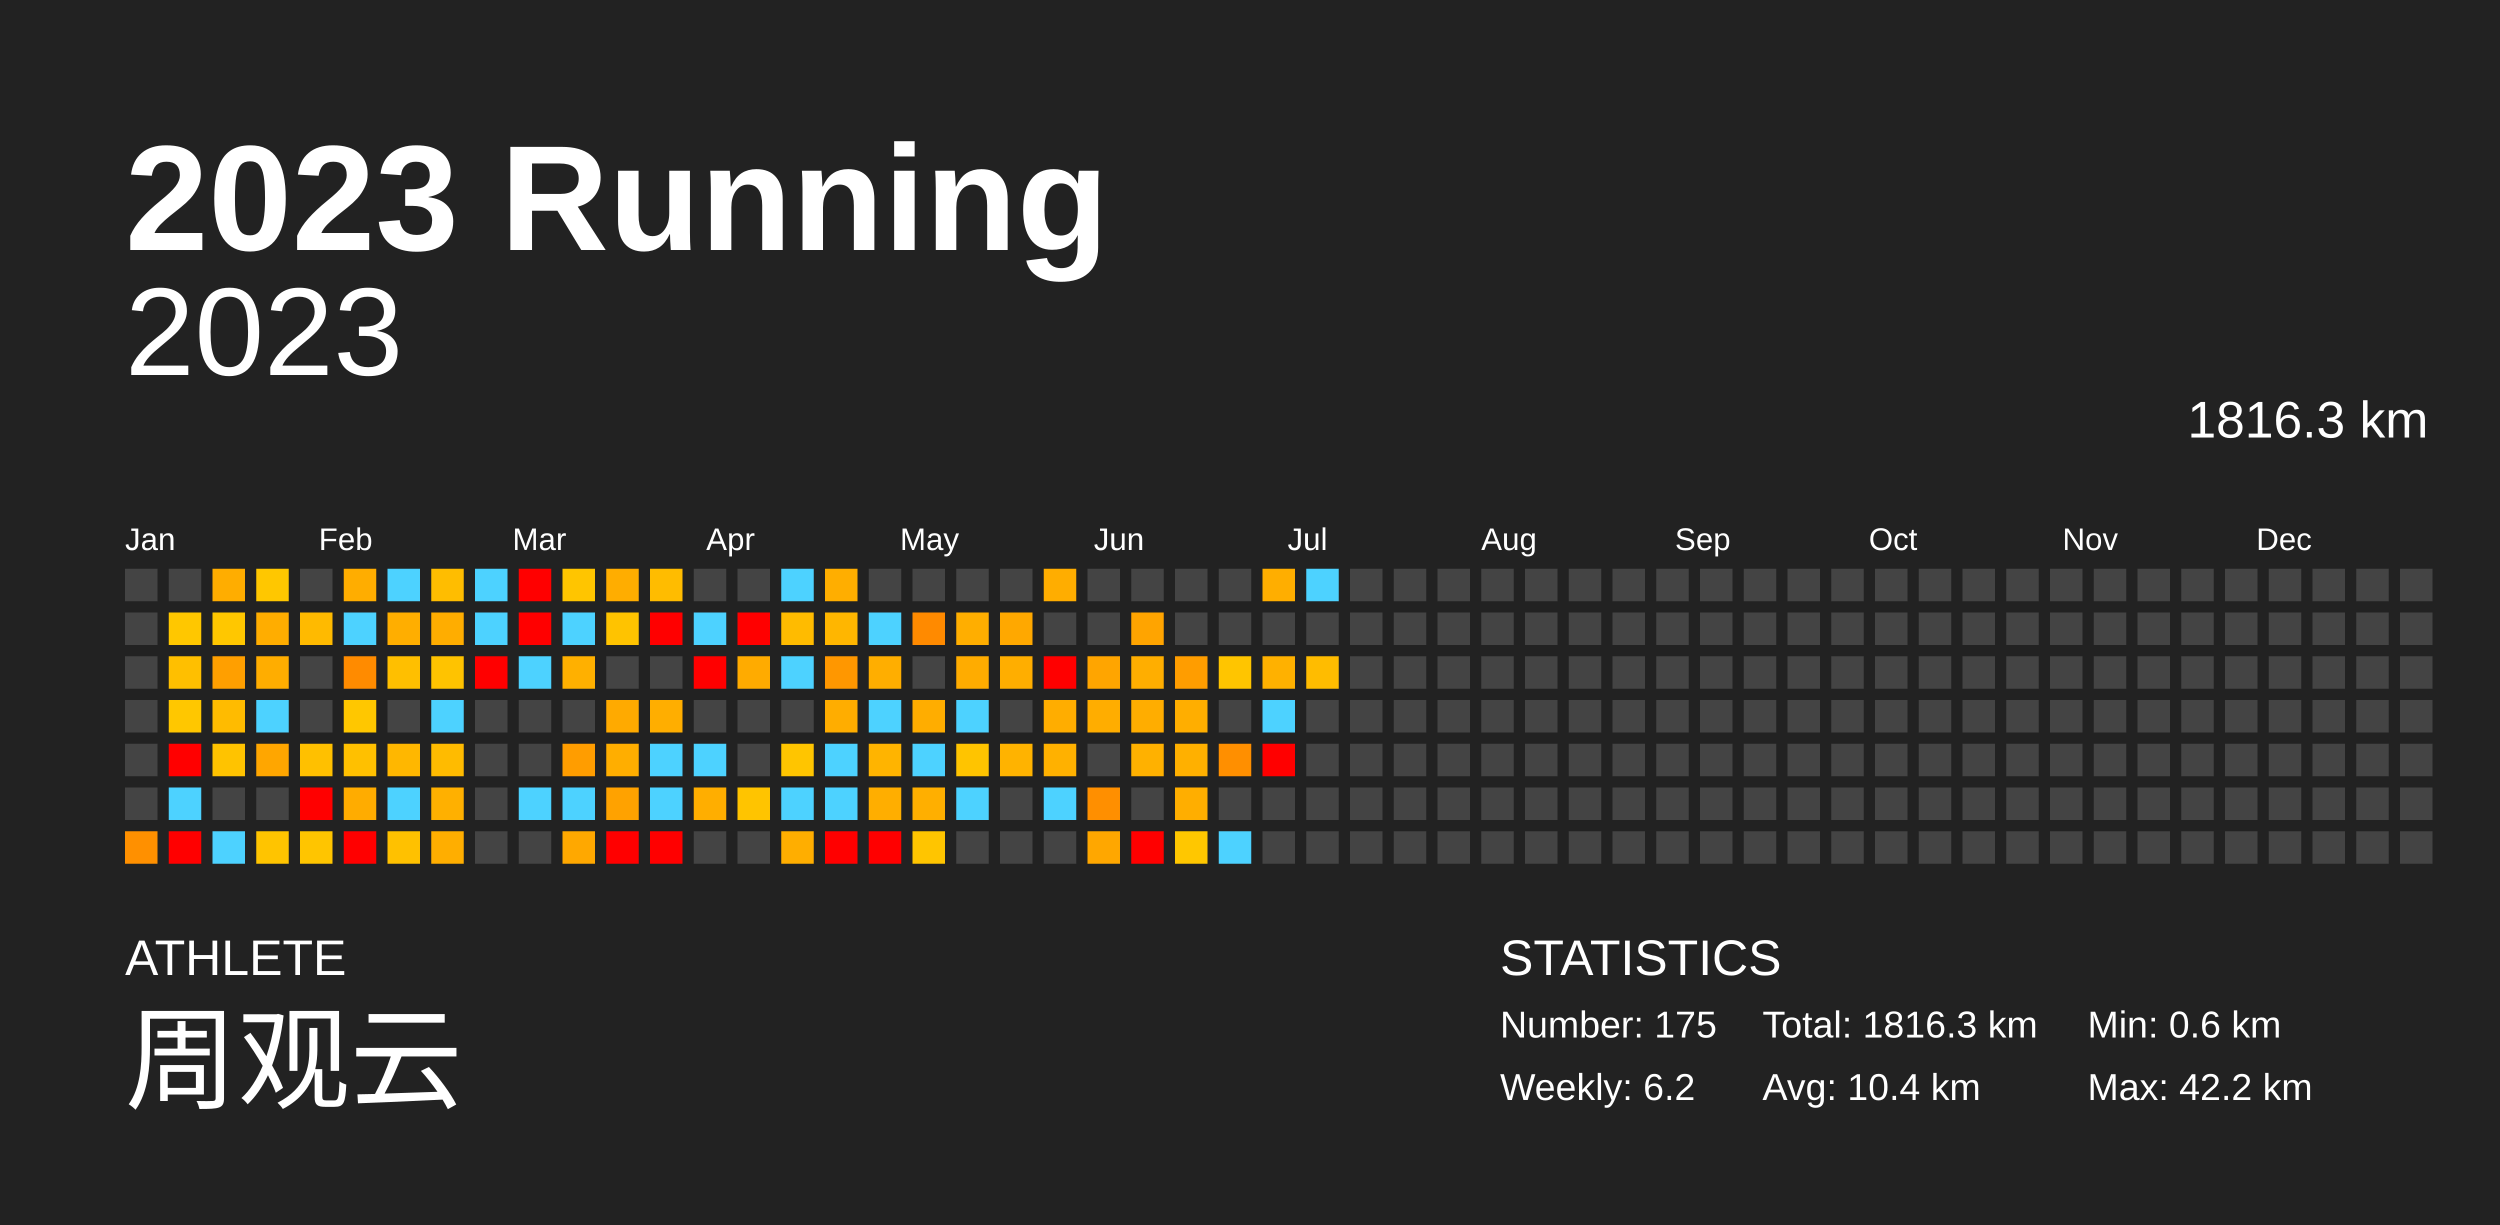
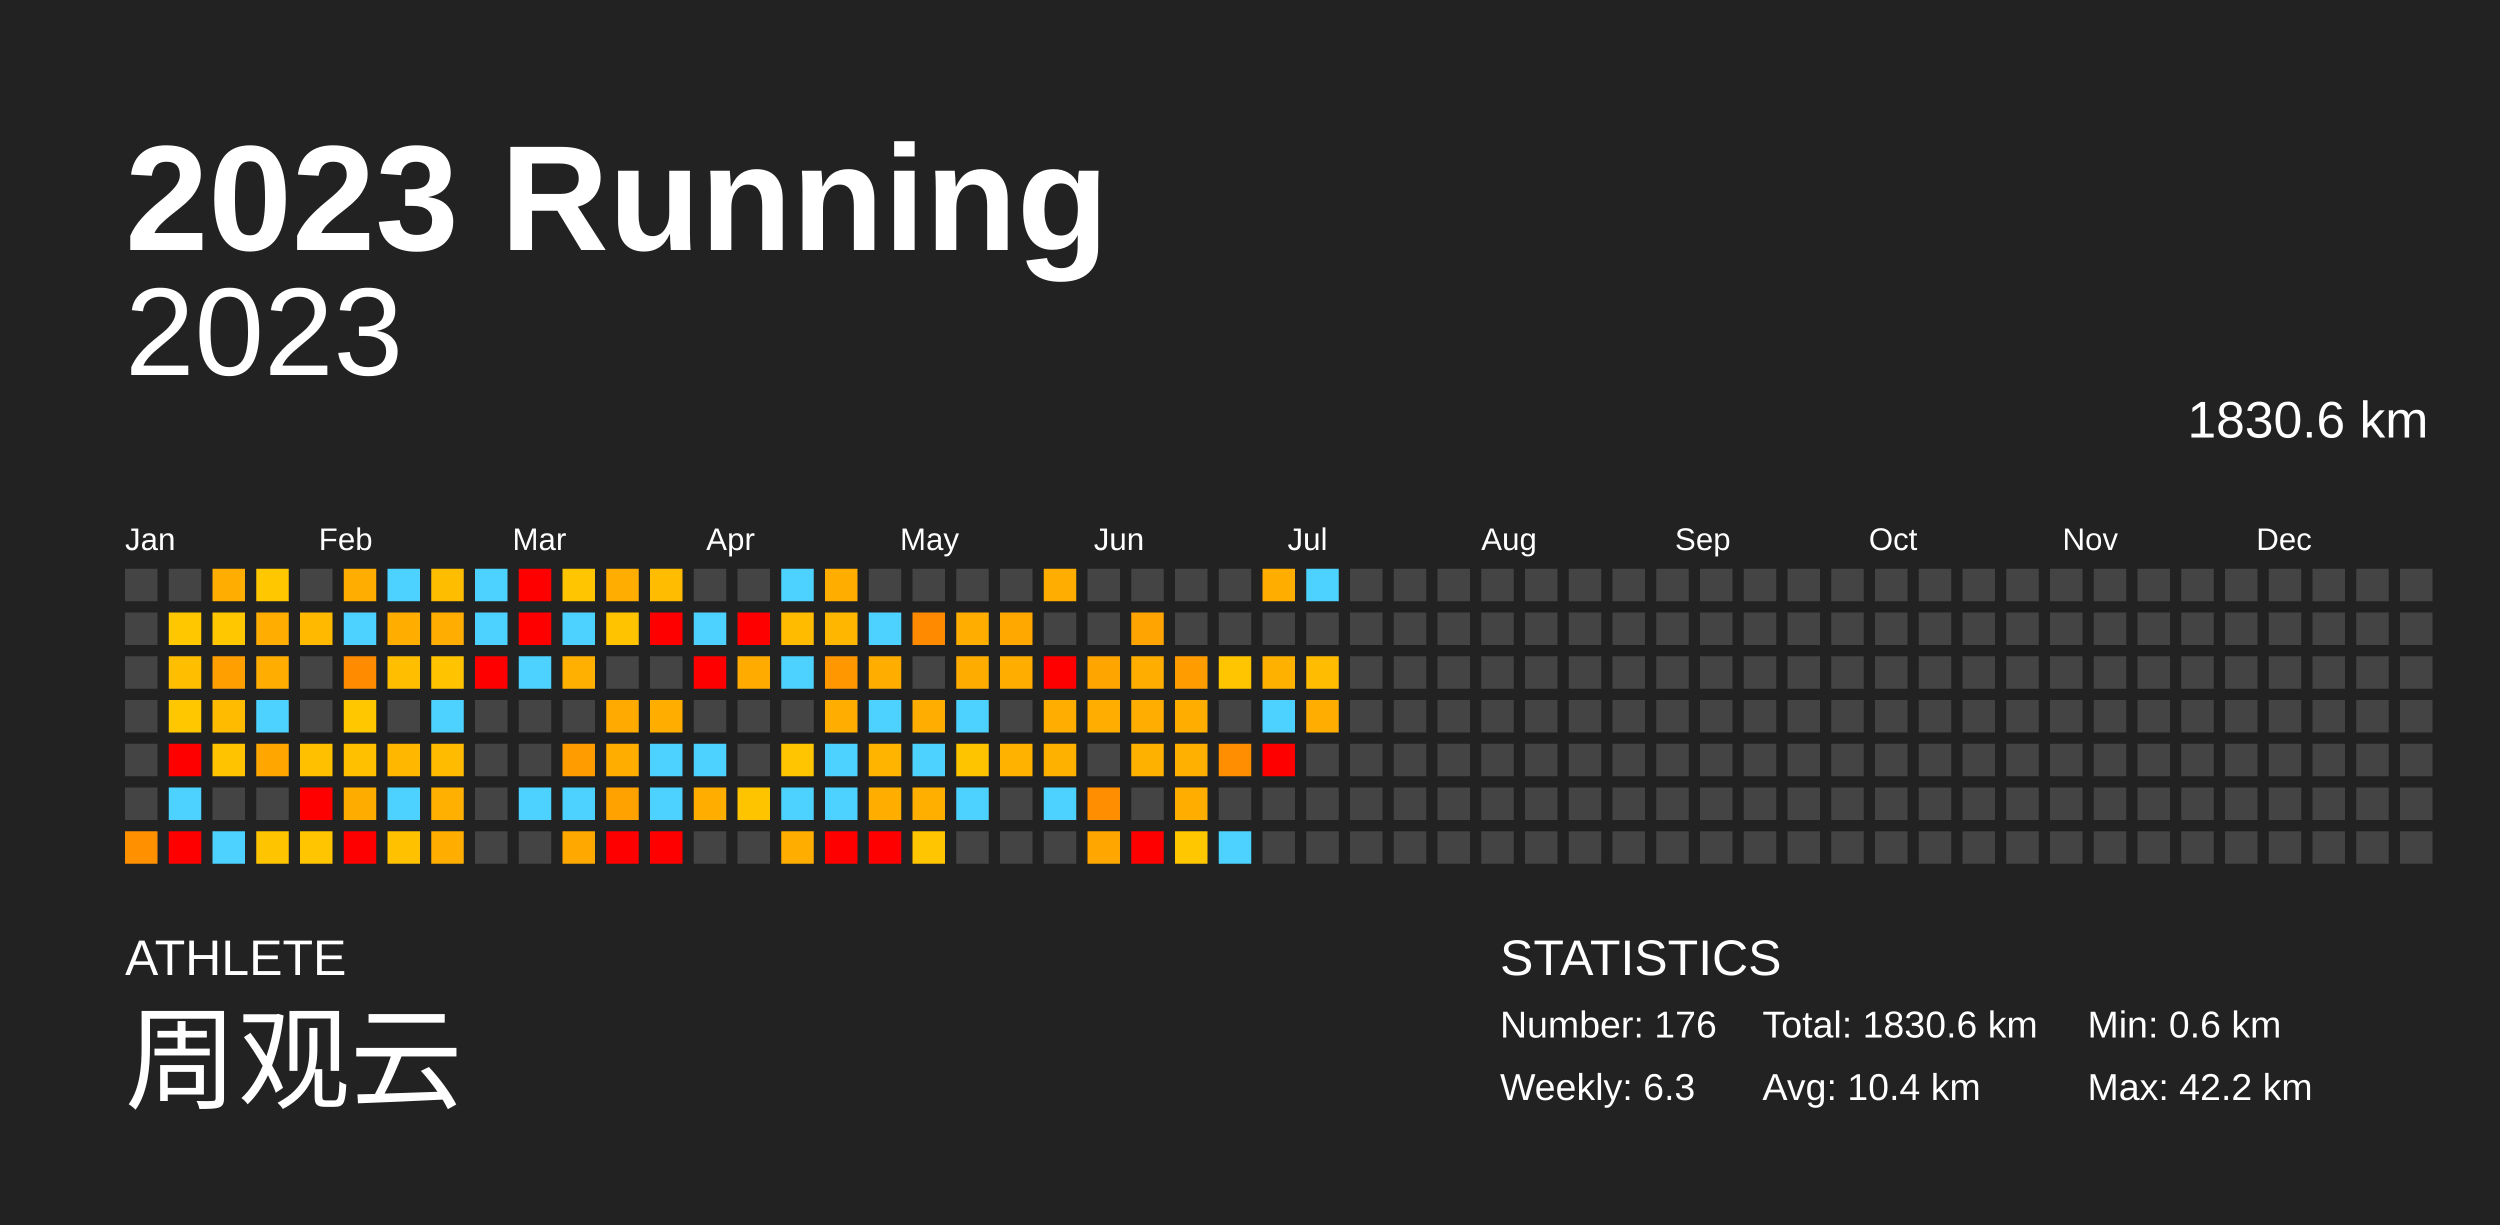
<svg xmlns="http://www.w3.org/2000/svg" baseProfile="full" height="98mm" version="1.1" viewBox="0,0,200,98" width="200mm">
  <defs />
  <rect fill="#222222" height="98" width="200" x="0" y="0" />
  <text fill="#FFFFFF" style="font-size:12px; font-family:Arial; font-weight:bold;" x="10" y="20">2023 Running</text>
  <text fill="#FFFFFF" style="font-size:4px; font-family:Arial" x="10" y="78">ATHLETE</text>
  <text fill="#FFFFFF" style="font-size:9px; font-family:Arial" x="10" y="88">周观云</text>
  <text fill="#FFFFFF" style="font-size:4px; font-family:Arial" x="120" y="78">STATISTICS</text>
-   <text fill="#FFFFFF" style="font-size:3px; font-family:Arial" x="120" y="83">Number: 175</text>
-   <text fill="#FFFFFF" style="font-size:3px; font-family:Arial" x="120" y="88">Weekly: 6.2</text>
-   <text fill="#FFFFFF" style="font-size:3px; font-family:Arial" x="141" y="83">Total: 1816.3 km</text>
+   <text fill="#FFFFFF" style="font-size:3px; font-family:Arial" x="120" y="83">Number: 176</text>
+   <text fill="#FFFFFF" style="font-size:3px; font-family:Arial" x="120" y="88">Weekly: 6.3</text>
+   <text fill="#FFFFFF" style="font-size:3px; font-family:Arial" x="141" y="83">Total: 1830.6 km</text>
  <text fill="#FFFFFF" style="font-size:3px; font-family:Arial" x="141" y="88">Avg: 10.4 km</text>
  <text fill="#FFFFFF" style="font-size:3px; font-family:Arial" x="167" y="83">Min: 0.6 km</text>
  <text fill="#FFFFFF" style="font-size:3px; font-family:Arial" x="167" y="88">Max: 42.2 km</text>
  <text alignment-baseline="hanging" fill="#FFFFFF" style="font-size:10.0px; font-family:Arial;" x="10" y="30">2023</text>
-   <text alignment-baseline="hanging" fill="#FFFFFF" style="font-size:4.125px; font-family:Arial;" x="175" y="35">1816.3 km</text>
+   <text alignment-baseline="hanging" fill="#FFFFFF" style="font-size:4.125px; font-family:Arial;" x="175" y="35">1830.6 km</text>
  <text fill="#FFFFFF" style="font-size:2.5px; font-family:Arial" x="10.0" y="44">Jan</text>
  <text fill="#FFFFFF" style="font-size:2.5px; font-family:Arial" x="25.5" y="44">Feb</text>
  <text fill="#FFFFFF" style="font-size:2.5px; font-family:Arial" x="41.0" y="44">Mar</text>
  <text fill="#FFFFFF" style="font-size:2.5px; font-family:Arial" x="56.5" y="44">Apr</text>
  <text fill="#FFFFFF" style="font-size:2.5px; font-family:Arial" x="72.0" y="44">May</text>
  <text fill="#FFFFFF" style="font-size:2.5px; font-family:Arial" x="87.5" y="44">Jun</text>
  <text fill="#FFFFFF" style="font-size:2.5px; font-family:Arial" x="103.0" y="44">Jul</text>
  <text fill="#FFFFFF" style="font-size:2.5px; font-family:Arial" x="118.5" y="44">Aug</text>
  <text fill="#FFFFFF" style="font-size:2.5px; font-family:Arial" x="134.0" y="44">Sep</text>
  <text fill="#FFFFFF" style="font-size:2.5px; font-family:Arial" x="149.5" y="44">Oct</text>
  <text fill="#FFFFFF" style="font-size:2.5px; font-family:Arial" x="165.0" y="44">Nov</text>
  <text fill="#FFFFFF" style="font-size:2.5px; font-family:Arial" x="180.5" y="44">Dec</text>
  <rect fill="#444444" height="2.6" width="2.6" x="10.0" y="45.5" />
  <rect fill="#444444" height="2.6" width="2.6" x="10.0" y="49.0" />
  <rect fill="#444444" height="2.6" width="2.6" x="10.0" y="52.5" />
  <rect fill="#444444" height="2.6" width="2.6" x="10.0" y="56.0" />
  <rect fill="#444444" height="2.6" width="2.6" x="10.0" y="59.5" />
  <rect fill="#444444" height="2.6" width="2.6" x="10.0" y="63.0" />
  <rect fill="#ff9000" height="2.6" width="2.6" x="10.0" y="66.5" />
  <rect fill="#444444" height="2.6" width="2.6" x="13.5" y="45.5" />
  <rect fill="#ffc700" height="2.6" width="2.6" x="13.5" y="49.0" />
  <rect fill="#ffbf00" height="2.6" width="2.6" x="13.5" y="52.5" />
  <rect fill="#ffc700" height="2.6" width="2.6" x="13.5" y="56.0" />
  <rect fill="red" height="2.6" width="2.6" x="13.5" y="59.5" />
  <rect fill="#4dd2ff" height="2.6" width="2.6" x="13.5" y="63.0" />
  <rect fill="red" height="2.6" width="2.6" x="13.5" y="66.5" />
  <rect fill="#ffad00" height="2.6" width="2.6" x="17.0" y="45.5" />
  <rect fill="#ffc700" height="2.6" width="2.6" x="17.0" y="49.0" />
  <rect fill="#ff9f00" height="2.6" width="2.6" x="17.0" y="52.5" />
  <rect fill="#ffbb00" height="2.6" width="2.6" x="17.0" y="56.0" />
  <rect fill="#ffc300" height="2.6" width="2.6" x="17.0" y="59.5" />
  <rect fill="#444444" height="2.6" width="2.6" x="17.0" y="63.0" />
  <rect fill="#4dd2ff" height="2.6" width="2.6" x="17.0" y="66.5" />
  <rect fill="#ffc700" height="2.6" width="2.6" x="20.5" y="45.5" />
  <rect fill="#ffad00" height="2.6" width="2.6" x="20.5" y="49.0" />
  <rect fill="#ffad00" height="2.6" width="2.6" x="20.5" y="52.5" />
  <rect fill="#4dd2ff" height="2.6" width="2.6" x="20.5" y="56.0" />
  <rect fill="#ffa600" height="2.6" width="2.6" x="20.5" y="59.5" />
  <rect fill="#444444" height="2.6" width="2.6" x="20.5" y="63.0" />
  <rect fill="#ffc400" height="2.6" width="2.6" x="20.5" y="66.5" />
  <rect fill="#444444" height="2.6" width="2.6" x="24.0" y="45.5" />
  <rect fill="#ffba00" height="2.6" width="2.6" x="24.0" y="49.0" />
  <rect fill="#444444" height="2.6" width="2.6" x="24.0" y="52.5" />
  <rect fill="#444444" height="2.6" width="2.6" x="24.0" y="56.0" />
  <rect fill="#ffc000" height="2.6" width="2.6" x="24.0" y="59.5" />
  <rect fill="red" height="2.6" width="2.6" x="24.0" y="63.0" />
  <rect fill="#ffc500" height="2.6" width="2.6" x="24.0" y="66.5" />
  <rect fill="#ffad00" height="2.6" width="2.6" x="27.5" y="45.5" />
  <rect fill="#4dd2ff" height="2.6" width="2.6" x="27.5" y="49.0" />
  <rect fill="#ff8b00" height="2.6" width="2.6" x="27.5" y="52.5" />
  <rect fill="#ffc700" height="2.6" width="2.6" x="27.5" y="56.0" />
  <rect fill="#ffc000" height="2.6" width="2.6" x="27.5" y="59.5" />
  <rect fill="#ffac00" height="2.6" width="2.6" x="27.5" y="63.0" />
  <rect fill="red" height="2.6" width="2.6" x="27.5" y="66.5" />
  <rect fill="#4dd2ff" height="2.6" width="2.6" x="31.0" y="45.5" />
  <rect fill="#ffae00" height="2.6" width="2.6" x="31.0" y="49.0" />
  <rect fill="#ffbf00" height="2.6" width="2.6" x="31.0" y="52.5" />
  <rect fill="#444444" height="2.6" width="2.6" x="31.0" y="56.0" />
  <rect fill="#ffb700" height="2.6" width="2.6" x="31.0" y="59.5" />
  <rect fill="#4dd2ff" height="2.6" width="2.6" x="31.0" y="63.0" />
  <rect fill="#ffc100" height="2.6" width="2.6" x="31.0" y="66.5" />
  <rect fill="#ffbd00" height="2.6" width="2.6" x="34.5" y="45.5" />
  <rect fill="#ffad00" height="2.6" width="2.6" x="34.5" y="49.0" />
  <rect fill="#ffc300" height="2.6" width="2.6" x="34.5" y="52.5" />
  <rect fill="#4dd2ff" height="2.6" width="2.6" x="34.5" y="56.0" />
  <rect fill="#ffbb00" height="2.6" width="2.6" x="34.5" y="59.5" />
  <rect fill="#ffb000" height="2.6" width="2.6" x="34.5" y="63.0" />
  <rect fill="#ffae00" height="2.6" width="2.6" x="34.5" y="66.5" />
  <rect fill="#4dd2ff" height="2.6" width="2.6" x="38.0" y="45.5" />
  <rect fill="#4dd2ff" height="2.6" width="2.6" x="38.0" y="49.0" />
  <rect fill="red" height="2.6" width="2.6" x="38.0" y="52.5" />
  <rect fill="#444444" height="2.6" width="2.6" x="38.0" y="56.0" />
  <rect fill="#444444" height="2.6" width="2.6" x="38.0" y="59.5" />
  <rect fill="#444444" height="2.6" width="2.6" x="38.0" y="63.0" />
  <rect fill="#444444" height="2.6" width="2.6" x="38.0" y="66.5" />
  <rect fill="red" height="2.6" width="2.6" x="41.5" y="45.5" />
  <rect fill="red" height="2.6" width="2.6" x="41.5" y="49.0" />
  <rect fill="#4dd2ff" height="2.6" width="2.6" x="41.5" y="52.5" />
  <rect fill="#444444" height="2.6" width="2.6" x="41.5" y="56.0" />
  <rect fill="#444444" height="2.6" width="2.6" x="41.5" y="59.5" />
  <rect fill="#4dd2ff" height="2.6" width="2.6" x="41.5" y="63.0" />
  <rect fill="#444444" height="2.6" width="2.6" x="41.5" y="66.5" />
  <rect fill="#ffc500" height="2.6" width="2.6" x="45.0" y="45.5" />
  <rect fill="#4dd2ff" height="2.6" width="2.6" x="45.0" y="49.0" />
  <rect fill="#ffb000" height="2.6" width="2.6" x="45.0" y="52.5" />
  <rect fill="#444444" height="2.6" width="2.6" x="45.0" y="56.0" />
  <rect fill="#ff9d00" height="2.6" width="2.6" x="45.0" y="59.5" />
  <rect fill="#4dd2ff" height="2.6" width="2.6" x="45.0" y="63.0" />
  <rect fill="#ffa800" height="2.6" width="2.6" x="45.0" y="66.5" />
  <rect fill="#ffad00" height="2.6" width="2.6" x="48.5" y="45.5" />
  <rect fill="#ffc300" height="2.6" width="2.6" x="48.5" y="49.0" />
  <rect fill="#444444" height="2.6" width="2.6" x="48.5" y="52.5" />
  <rect fill="#ffaa00" height="2.6" width="2.6" x="48.5" y="56.0" />
  <rect fill="#ffae00" height="2.6" width="2.6" x="48.5" y="59.5" />
  <rect fill="#ffa200" height="2.6" width="2.6" x="48.5" y="63.0" />
  <rect fill="red" height="2.6" width="2.6" x="48.5" y="66.5" />
  <rect fill="#ffbc00" height="2.6" width="2.6" x="52.0" y="45.5" />
  <rect fill="red" height="2.6" width="2.6" x="52.0" y="49.0" />
  <rect fill="#444444" height="2.6" width="2.6" x="52.0" y="52.5" />
  <rect fill="#ffae00" height="2.6" width="2.6" x="52.0" y="56.0" />
  <rect fill="#4dd2ff" height="2.6" width="2.6" x="52.0" y="59.5" />
  <rect fill="#4dd2ff" height="2.6" width="2.6" x="52.0" y="63.0" />
  <rect fill="red" height="2.6" width="2.6" x="52.0" y="66.5" />
  <rect fill="#444444" height="2.6" width="2.6" x="55.5" y="45.5" />
  <rect fill="#4dd2ff" height="2.6" width="2.6" x="55.5" y="49.0" />
  <rect fill="red" height="2.6" width="2.6" x="55.5" y="52.5" />
  <rect fill="#444444" height="2.6" width="2.6" x="55.5" y="56.0" />
  <rect fill="#4dd2ff" height="2.6" width="2.6" x="55.5" y="59.5" />
  <rect fill="#ffae00" height="2.6" width="2.6" x="55.5" y="63.0" />
  <rect fill="#444444" height="2.6" width="2.6" x="55.5" y="66.5" />
  <rect fill="#444444" height="2.6" width="2.6" x="59.0" y="45.5" />
  <rect fill="red" height="2.6" width="2.6" x="59.0" y="49.0" />
  <rect fill="#ffab00" height="2.6" width="2.6" x="59.0" y="52.5" />
  <rect fill="#444444" height="2.6" width="2.6" x="59.0" y="56.0" />
  <rect fill="#444444" height="2.6" width="2.6" x="59.0" y="59.5" />
  <rect fill="#ffc400" height="2.6" width="2.6" x="59.0" y="63.0" />
  <rect fill="#444444" height="2.6" width="2.6" x="59.0" y="66.5" />
  <rect fill="#4dd2ff" height="2.6" width="2.6" x="62.5" y="45.5" />
  <rect fill="#ffbb00" height="2.6" width="2.6" x="62.5" y="49.0" />
  <rect fill="#4dd2ff" height="2.6" width="2.6" x="62.5" y="52.5" />
  <rect fill="#444444" height="2.6" width="2.6" x="62.5" y="56.0" />
  <rect fill="#ffc500" height="2.6" width="2.6" x="62.5" y="59.5" />
  <rect fill="#4dd2ff" height="2.6" width="2.6" x="62.5" y="63.0" />
  <rect fill="#ffae00" height="2.6" width="2.6" x="62.5" y="66.5" />
  <rect fill="#ffae00" height="2.6" width="2.6" x="66.0" y="45.5" />
  <rect fill="#ffb600" height="2.6" width="2.6" x="66.0" y="49.0" />
  <rect fill="#ff9700" height="2.6" width="2.6" x="66.0" y="52.5" />
  <rect fill="#ffad00" height="2.6" width="2.6" x="66.0" y="56.0" />
  <rect fill="#4dd2ff" height="2.6" width="2.6" x="66.0" y="59.5" />
  <rect fill="#4dd2ff" height="2.6" width="2.6" x="66.0" y="63.0" />
  <rect fill="red" height="2.6" width="2.6" x="66.0" y="66.5" />
  <rect fill="#444444" height="2.6" width="2.6" x="69.5" y="45.5" />
  <rect fill="#4dd2ff" height="2.6" width="2.6" x="69.5" y="49.0" />
  <rect fill="#ffae00" height="2.6" width="2.6" x="69.5" y="52.5" />
  <rect fill="#4dd2ff" height="2.6" width="2.6" x="69.5" y="56.0" />
  <rect fill="#ffb400" height="2.6" width="2.6" x="69.5" y="59.5" />
  <rect fill="#ffae00" height="2.6" width="2.6" x="69.5" y="63.0" />
  <rect fill="red" height="2.6" width="2.6" x="69.5" y="66.5" />
  <rect fill="#444444" height="2.6" width="2.6" x="73.0" y="45.5" />
  <rect fill="#ff8a00" height="2.6" width="2.6" x="73.0" y="49.0" />
  <rect fill="#444444" height="2.6" width="2.6" x="73.0" y="52.5" />
  <rect fill="#ffad00" height="2.6" width="2.6" x="73.0" y="56.0" />
  <rect fill="#4dd2ff" height="2.6" width="2.6" x="73.0" y="59.5" />
  <rect fill="#ffaf00" height="2.6" width="2.6" x="73.0" y="63.0" />
  <rect fill="#ffc500" height="2.6" width="2.6" x="73.0" y="66.5" />
  <rect fill="#444444" height="2.6" width="2.6" x="76.5" y="45.5" />
  <rect fill="#ffae00" height="2.6" width="2.6" x="76.5" y="49.0" />
  <rect fill="#ffac00" height="2.6" width="2.6" x="76.5" y="52.5" />
  <rect fill="#4dd2ff" height="2.6" width="2.6" x="76.5" y="56.0" />
  <rect fill="#ffc400" height="2.6" width="2.6" x="76.5" y="59.5" />
  <rect fill="#4dd2ff" height="2.6" width="2.6" x="76.5" y="63.0" />
  <rect fill="#444444" height="2.6" width="2.6" x="76.5" y="66.5" />
  <rect fill="#444444" height="2.6" width="2.6" x="80.0" y="45.5" />
  <rect fill="#ffa800" height="2.6" width="2.6" x="80.0" y="49.0" />
  <rect fill="#ffae00" height="2.6" width="2.6" x="80.0" y="52.5" />
  <rect fill="#444444" height="2.6" width="2.6" x="80.0" y="56.0" />
  <rect fill="#ffb300" height="2.6" width="2.6" x="80.0" y="59.5" />
  <rect fill="#444444" height="2.6" width="2.6" x="80.0" y="63.0" />
  <rect fill="#444444" height="2.6" width="2.6" x="80.0" y="66.5" />
  <rect fill="#ffad00" height="2.6" width="2.6" x="83.5" y="45.5" />
  <rect fill="#444444" height="2.6" width="2.6" x="83.5" y="49.0" />
  <rect fill="red" height="2.6" width="2.6" x="83.5" y="52.5" />
  <rect fill="#ffad00" height="2.6" width="2.6" x="83.5" y="56.0" />
  <rect fill="#ffb100" height="2.6" width="2.6" x="83.5" y="59.5" />
  <rect fill="#4dd2ff" height="2.6" width="2.6" x="83.5" y="63.0" />
  <rect fill="#444444" height="2.6" width="2.6" x="83.5" y="66.5" />
  <rect fill="#444444" height="2.6" width="2.6" x="87.0" y="45.5" />
  <rect fill="#444444" height="2.6" width="2.6" x="87.0" y="49.0" />
  <rect fill="#ffa500" height="2.6" width="2.6" x="87.0" y="52.5" />
  <rect fill="#ffad00" height="2.6" width="2.6" x="87.0" y="56.0" />
  <rect fill="#444444" height="2.6" width="2.6" x="87.0" y="59.5" />
  <rect fill="#ff8f00" height="2.6" width="2.6" x="87.0" y="63.0" />
  <rect fill="#ffa700" height="2.6" width="2.6" x="87.0" y="66.5" />
  <rect fill="#444444" height="2.6" width="2.6" x="90.5" y="45.5" />
  <rect fill="#ffa400" height="2.6" width="2.6" x="90.5" y="49.0" />
  <rect fill="#ffae00" height="2.6" width="2.6" x="90.5" y="52.5" />
  <rect fill="#ffad00" height="2.6" width="2.6" x="90.5" y="56.0" />
  <rect fill="#ffb100" height="2.6" width="2.6" x="90.5" y="59.5" />
  <rect fill="#444444" height="2.6" width="2.6" x="90.5" y="63.0" />
  <rect fill="red" height="2.6" width="2.6" x="90.5" y="66.5" />
  <rect fill="#444444" height="2.6" width="2.6" x="94.0" y="45.5" />
  <rect fill="#444444" height="2.6" width="2.6" x="94.0" y="49.0" />
  <rect fill="#ff9d00" height="2.6" width="2.6" x="94.0" y="52.5" />
  <rect fill="#ffae00" height="2.6" width="2.6" x="94.0" y="56.0" />
  <rect fill="#ffb000" height="2.6" width="2.6" x="94.0" y="59.5" />
  <rect fill="#ffae00" height="2.6" width="2.6" x="94.0" y="63.0" />
  <rect fill="#ffc700" height="2.6" width="2.6" x="94.0" y="66.5" />
  <rect fill="#444444" height="2.6" width="2.6" x="97.5" y="45.5" />
  <rect fill="#444444" height="2.6" width="2.6" x="97.5" y="49.0" />
  <rect fill="#ffc500" height="2.6" width="2.6" x="97.5" y="52.5" />
  <rect fill="#444444" height="2.6" width="2.6" x="97.5" y="56.0" />
  <rect fill="#ff8f00" height="2.6" width="2.6" x="97.5" y="59.5" />
  <rect fill="#444444" height="2.6" width="2.6" x="97.5" y="63.0" />
  <rect fill="#4dd2ff" height="2.6" width="2.6" x="97.5" y="66.5" />
  <rect fill="#ffae00" height="2.6" width="2.6" x="101.0" y="45.5" />
  <rect fill="#444444" height="2.6" width="2.6" x="101.0" y="49.0" />
  <rect fill="#ffb100" height="2.6" width="2.6" x="101.0" y="52.5" />
  <rect fill="#4dd2ff" height="2.6" width="2.6" x="101.0" y="56.0" />
  <rect fill="red" height="2.6" width="2.6" x="101.0" y="59.5" />
  <rect fill="#444444" height="2.6" width="2.6" x="101.0" y="63.0" />
  <rect fill="#444444" height="2.6" width="2.6" x="101.0" y="66.5" />
  <rect fill="#4dd2ff" height="2.6" width="2.6" x="104.5" y="45.5" />
  <rect fill="#444444" height="2.6" width="2.6" x="104.5" y="49.0" />
  <rect fill="#ffbc00" height="2.6" width="2.6" x="104.5" y="52.5" />
-   <rect fill="#444444" height="2.6" width="2.6" x="104.5" y="56.0" />
+   <rect fill="#ffad00" height="2.6" width="2.6" x="104.5" y="56.0" />
  <rect fill="#444444" height="2.6" width="2.6" x="104.5" y="59.5" />
  <rect fill="#444444" height="2.6" width="2.6" x="104.5" y="63.0" />
  <rect fill="#444444" height="2.6" width="2.6" x="104.5" y="66.5" />
  <rect fill="#444444" height="2.6" width="2.6" x="108.0" y="45.5" />
  <rect fill="#444444" height="2.6" width="2.6" x="108.0" y="49.0" />
  <rect fill="#444444" height="2.6" width="2.6" x="108.0" y="52.5" />
  <rect fill="#444444" height="2.6" width="2.6" x="108.0" y="56.0" />
  <rect fill="#444444" height="2.6" width="2.6" x="108.0" y="59.5" />
  <rect fill="#444444" height="2.6" width="2.6" x="108.0" y="63.0" />
  <rect fill="#444444" height="2.6" width="2.6" x="108.0" y="66.5" />
  <rect fill="#444444" height="2.6" width="2.6" x="111.5" y="45.5" />
  <rect fill="#444444" height="2.6" width="2.6" x="111.5" y="49.0" />
  <rect fill="#444444" height="2.6" width="2.6" x="111.5" y="52.5" />
  <rect fill="#444444" height="2.6" width="2.6" x="111.5" y="56.0" />
  <rect fill="#444444" height="2.6" width="2.6" x="111.5" y="59.5" />
  <rect fill="#444444" height="2.6" width="2.6" x="111.5" y="63.0" />
  <rect fill="#444444" height="2.6" width="2.6" x="111.5" y="66.5" />
  <rect fill="#444444" height="2.6" width="2.6" x="115.0" y="45.5" />
  <rect fill="#444444" height="2.6" width="2.6" x="115.0" y="49.0" />
  <rect fill="#444444" height="2.6" width="2.6" x="115.0" y="52.5" />
  <rect fill="#444444" height="2.6" width="2.6" x="115.0" y="56.0" />
  <rect fill="#444444" height="2.6" width="2.6" x="115.0" y="59.5" />
  <rect fill="#444444" height="2.6" width="2.6" x="115.0" y="63.0" />
  <rect fill="#444444" height="2.6" width="2.6" x="115.0" y="66.5" />
  <rect fill="#444444" height="2.6" width="2.6" x="118.5" y="45.5" />
  <rect fill="#444444" height="2.6" width="2.6" x="118.5" y="49.0" />
  <rect fill="#444444" height="2.6" width="2.6" x="118.5" y="52.5" />
  <rect fill="#444444" height="2.6" width="2.6" x="118.5" y="56.0" />
  <rect fill="#444444" height="2.6" width="2.6" x="118.5" y="59.5" />
  <rect fill="#444444" height="2.6" width="2.6" x="118.5" y="63.0" />
  <rect fill="#444444" height="2.6" width="2.6" x="118.5" y="66.5" />
  <rect fill="#444444" height="2.6" width="2.6" x="122.0" y="45.5" />
  <rect fill="#444444" height="2.6" width="2.6" x="122.0" y="49.0" />
  <rect fill="#444444" height="2.6" width="2.6" x="122.0" y="52.5" />
  <rect fill="#444444" height="2.6" width="2.6" x="122.0" y="56.0" />
  <rect fill="#444444" height="2.6" width="2.6" x="122.0" y="59.5" />
  <rect fill="#444444" height="2.6" width="2.6" x="122.0" y="63.0" />
  <rect fill="#444444" height="2.6" width="2.6" x="122.0" y="66.5" />
  <rect fill="#444444" height="2.6" width="2.6" x="125.5" y="45.5" />
  <rect fill="#444444" height="2.6" width="2.6" x="125.5" y="49.0" />
  <rect fill="#444444" height="2.6" width="2.6" x="125.5" y="52.5" />
  <rect fill="#444444" height="2.6" width="2.6" x="125.5" y="56.0" />
  <rect fill="#444444" height="2.6" width="2.6" x="125.5" y="59.5" />
  <rect fill="#444444" height="2.6" width="2.6" x="125.5" y="63.0" />
  <rect fill="#444444" height="2.6" width="2.6" x="125.5" y="66.5" />
  <rect fill="#444444" height="2.6" width="2.6" x="129.0" y="45.5" />
  <rect fill="#444444" height="2.6" width="2.6" x="129.0" y="49.0" />
  <rect fill="#444444" height="2.6" width="2.6" x="129.0" y="52.5" />
  <rect fill="#444444" height="2.6" width="2.6" x="129.0" y="56.0" />
  <rect fill="#444444" height="2.6" width="2.6" x="129.0" y="59.5" />
  <rect fill="#444444" height="2.6" width="2.6" x="129.0" y="63.0" />
  <rect fill="#444444" height="2.6" width="2.6" x="129.0" y="66.5" />
  <rect fill="#444444" height="2.6" width="2.6" x="132.5" y="45.5" />
  <rect fill="#444444" height="2.6" width="2.6" x="132.5" y="49.0" />
  <rect fill="#444444" height="2.6" width="2.6" x="132.5" y="52.5" />
  <rect fill="#444444" height="2.6" width="2.6" x="132.5" y="56.0" />
  <rect fill="#444444" height="2.6" width="2.6" x="132.5" y="59.5" />
  <rect fill="#444444" height="2.6" width="2.6" x="132.5" y="63.0" />
  <rect fill="#444444" height="2.6" width="2.6" x="132.5" y="66.5" />
  <rect fill="#444444" height="2.6" width="2.6" x="136.0" y="45.5" />
  <rect fill="#444444" height="2.6" width="2.6" x="136.0" y="49.0" />
  <rect fill="#444444" height="2.6" width="2.6" x="136.0" y="52.5" />
  <rect fill="#444444" height="2.6" width="2.6" x="136.0" y="56.0" />
  <rect fill="#444444" height="2.6" width="2.6" x="136.0" y="59.5" />
  <rect fill="#444444" height="2.6" width="2.6" x="136.0" y="63.0" />
  <rect fill="#444444" height="2.6" width="2.6" x="136.0" y="66.5" />
  <rect fill="#444444" height="2.6" width="2.6" x="139.5" y="45.5" />
  <rect fill="#444444" height="2.6" width="2.6" x="139.5" y="49.0" />
  <rect fill="#444444" height="2.6" width="2.6" x="139.5" y="52.5" />
  <rect fill="#444444" height="2.6" width="2.6" x="139.5" y="56.0" />
  <rect fill="#444444" height="2.6" width="2.6" x="139.5" y="59.5" />
  <rect fill="#444444" height="2.6" width="2.6" x="139.5" y="63.0" />
  <rect fill="#444444" height="2.6" width="2.6" x="139.5" y="66.5" />
  <rect fill="#444444" height="2.6" width="2.6" x="143.0" y="45.5" />
  <rect fill="#444444" height="2.6" width="2.6" x="143.0" y="49.0" />
  <rect fill="#444444" height="2.6" width="2.6" x="143.0" y="52.5" />
  <rect fill="#444444" height="2.6" width="2.6" x="143.0" y="56.0" />
  <rect fill="#444444" height="2.6" width="2.6" x="143.0" y="59.5" />
  <rect fill="#444444" height="2.6" width="2.6" x="143.0" y="63.0" />
  <rect fill="#444444" height="2.6" width="2.6" x="143.0" y="66.5" />
  <rect fill="#444444" height="2.6" width="2.6" x="146.5" y="45.5" />
  <rect fill="#444444" height="2.6" width="2.6" x="146.5" y="49.0" />
  <rect fill="#444444" height="2.6" width="2.6" x="146.5" y="52.5" />
  <rect fill="#444444" height="2.6" width="2.6" x="146.5" y="56.0" />
  <rect fill="#444444" height="2.6" width="2.6" x="146.5" y="59.5" />
  <rect fill="#444444" height="2.6" width="2.6" x="146.5" y="63.0" />
  <rect fill="#444444" height="2.6" width="2.6" x="146.5" y="66.5" />
  <rect fill="#444444" height="2.6" width="2.6" x="150.0" y="45.5" />
  <rect fill="#444444" height="2.6" width="2.6" x="150.0" y="49.0" />
  <rect fill="#444444" height="2.6" width="2.6" x="150.0" y="52.5" />
  <rect fill="#444444" height="2.6" width="2.6" x="150.0" y="56.0" />
  <rect fill="#444444" height="2.6" width="2.6" x="150.0" y="59.5" />
  <rect fill="#444444" height="2.6" width="2.6" x="150.0" y="63.0" />
  <rect fill="#444444" height="2.6" width="2.6" x="150.0" y="66.5" />
  <rect fill="#444444" height="2.6" width="2.6" x="153.5" y="45.5" />
  <rect fill="#444444" height="2.6" width="2.6" x="153.5" y="49.0" />
  <rect fill="#444444" height="2.6" width="2.6" x="153.5" y="52.5" />
  <rect fill="#444444" height="2.6" width="2.6" x="153.5" y="56.0" />
  <rect fill="#444444" height="2.6" width="2.6" x="153.5" y="59.5" />
  <rect fill="#444444" height="2.6" width="2.6" x="153.5" y="63.0" />
  <rect fill="#444444" height="2.6" width="2.6" x="153.5" y="66.5" />
  <rect fill="#444444" height="2.6" width="2.6" x="157.0" y="45.5" />
  <rect fill="#444444" height="2.6" width="2.6" x="157.0" y="49.0" />
  <rect fill="#444444" height="2.6" width="2.6" x="157.0" y="52.5" />
  <rect fill="#444444" height="2.6" width="2.6" x="157.0" y="56.0" />
  <rect fill="#444444" height="2.6" width="2.6" x="157.0" y="59.5" />
  <rect fill="#444444" height="2.6" width="2.6" x="157.0" y="63.0" />
  <rect fill="#444444" height="2.6" width="2.6" x="157.0" y="66.5" />
  <rect fill="#444444" height="2.6" width="2.6" x="160.5" y="45.5" />
  <rect fill="#444444" height="2.6" width="2.6" x="160.5" y="49.0" />
  <rect fill="#444444" height="2.6" width="2.6" x="160.5" y="52.5" />
  <rect fill="#444444" height="2.6" width="2.6" x="160.5" y="56.0" />
  <rect fill="#444444" height="2.6" width="2.6" x="160.5" y="59.5" />
  <rect fill="#444444" height="2.6" width="2.6" x="160.5" y="63.0" />
  <rect fill="#444444" height="2.6" width="2.6" x="160.5" y="66.5" />
  <rect fill="#444444" height="2.6" width="2.6" x="164.0" y="45.5" />
  <rect fill="#444444" height="2.6" width="2.6" x="164.0" y="49.0" />
  <rect fill="#444444" height="2.6" width="2.6" x="164.0" y="52.5" />
  <rect fill="#444444" height="2.6" width="2.6" x="164.0" y="56.0" />
  <rect fill="#444444" height="2.6" width="2.6" x="164.0" y="59.5" />
  <rect fill="#444444" height="2.6" width="2.6" x="164.0" y="63.0" />
  <rect fill="#444444" height="2.6" width="2.6" x="164.0" y="66.5" />
  <rect fill="#444444" height="2.6" width="2.6" x="167.5" y="45.5" />
  <rect fill="#444444" height="2.6" width="2.6" x="167.5" y="49.0" />
  <rect fill="#444444" height="2.6" width="2.6" x="167.5" y="52.5" />
  <rect fill="#444444" height="2.6" width="2.6" x="167.5" y="56.0" />
  <rect fill="#444444" height="2.6" width="2.6" x="167.5" y="59.5" />
  <rect fill="#444444" height="2.6" width="2.6" x="167.5" y="63.0" />
  <rect fill="#444444" height="2.6" width="2.6" x="167.5" y="66.5" />
  <rect fill="#444444" height="2.6" width="2.6" x="171.0" y="45.5" />
  <rect fill="#444444" height="2.6" width="2.6" x="171.0" y="49.0" />
  <rect fill="#444444" height="2.6" width="2.6" x="171.0" y="52.5" />
  <rect fill="#444444" height="2.6" width="2.6" x="171.0" y="56.0" />
  <rect fill="#444444" height="2.6" width="2.6" x="171.0" y="59.5" />
  <rect fill="#444444" height="2.6" width="2.6" x="171.0" y="63.0" />
  <rect fill="#444444" height="2.6" width="2.6" x="171.0" y="66.5" />
  <rect fill="#444444" height="2.6" width="2.6" x="174.5" y="45.5" />
  <rect fill="#444444" height="2.6" width="2.6" x="174.5" y="49.0" />
  <rect fill="#444444" height="2.6" width="2.6" x="174.5" y="52.5" />
  <rect fill="#444444" height="2.6" width="2.6" x="174.5" y="56.0" />
  <rect fill="#444444" height="2.6" width="2.6" x="174.5" y="59.5" />
  <rect fill="#444444" height="2.6" width="2.6" x="174.5" y="63.0" />
  <rect fill="#444444" height="2.6" width="2.6" x="174.5" y="66.5" />
  <rect fill="#444444" height="2.6" width="2.6" x="178.0" y="45.5" />
  <rect fill="#444444" height="2.6" width="2.6" x="178.0" y="49.0" />
  <rect fill="#444444" height="2.6" width="2.6" x="178.0" y="52.5" />
  <rect fill="#444444" height="2.6" width="2.6" x="178.0" y="56.0" />
  <rect fill="#444444" height="2.6" width="2.6" x="178.0" y="59.5" />
  <rect fill="#444444" height="2.6" width="2.6" x="178.0" y="63.0" />
  <rect fill="#444444" height="2.6" width="2.6" x="178.0" y="66.5" />
  <rect fill="#444444" height="2.6" width="2.6" x="181.5" y="45.5" />
  <rect fill="#444444" height="2.6" width="2.6" x="181.5" y="49.0" />
  <rect fill="#444444" height="2.6" width="2.6" x="181.5" y="52.5" />
  <rect fill="#444444" height="2.6" width="2.6" x="181.5" y="56.0" />
  <rect fill="#444444" height="2.6" width="2.6" x="181.5" y="59.5" />
  <rect fill="#444444" height="2.6" width="2.6" x="181.5" y="63.0" />
  <rect fill="#444444" height="2.6" width="2.6" x="181.5" y="66.5" />
  <rect fill="#444444" height="2.6" width="2.6" x="185.0" y="45.5" />
  <rect fill="#444444" height="2.6" width="2.6" x="185.0" y="49.0" />
  <rect fill="#444444" height="2.6" width="2.6" x="185.0" y="52.5" />
  <rect fill="#444444" height="2.6" width="2.6" x="185.0" y="56.0" />
  <rect fill="#444444" height="2.6" width="2.6" x="185.0" y="59.5" />
  <rect fill="#444444" height="2.6" width="2.6" x="185.0" y="63.0" />
  <rect fill="#444444" height="2.6" width="2.6" x="185.0" y="66.5" />
  <rect fill="#444444" height="2.6" width="2.6" x="188.5" y="45.5" />
  <rect fill="#444444" height="2.6" width="2.6" x="188.5" y="49.0" />
  <rect fill="#444444" height="2.6" width="2.6" x="188.5" y="52.5" />
  <rect fill="#444444" height="2.6" width="2.6" x="188.5" y="56.0" />
  <rect fill="#444444" height="2.6" width="2.6" x="188.5" y="59.5" />
  <rect fill="#444444" height="2.6" width="2.6" x="188.5" y="63.0" />
  <rect fill="#444444" height="2.6" width="2.6" x="188.5" y="66.5" />
  <rect fill="#444444" height="2.6" width="2.6" x="192.0" y="45.5" />
  <rect fill="#444444" height="2.6" width="2.6" x="192.0" y="49.0" />
  <rect fill="#444444" height="2.6" width="2.6" x="192.0" y="52.5" />
  <rect fill="#444444" height="2.6" width="2.6" x="192.0" y="56.0" />
  <rect fill="#444444" height="2.6" width="2.6" x="192.0" y="59.5" />
  <rect fill="#444444" height="2.6" width="2.6" x="192.0" y="63.0" />
  <rect fill="#444444" height="2.6" width="2.6" x="192.0" y="66.5" />
</svg>
